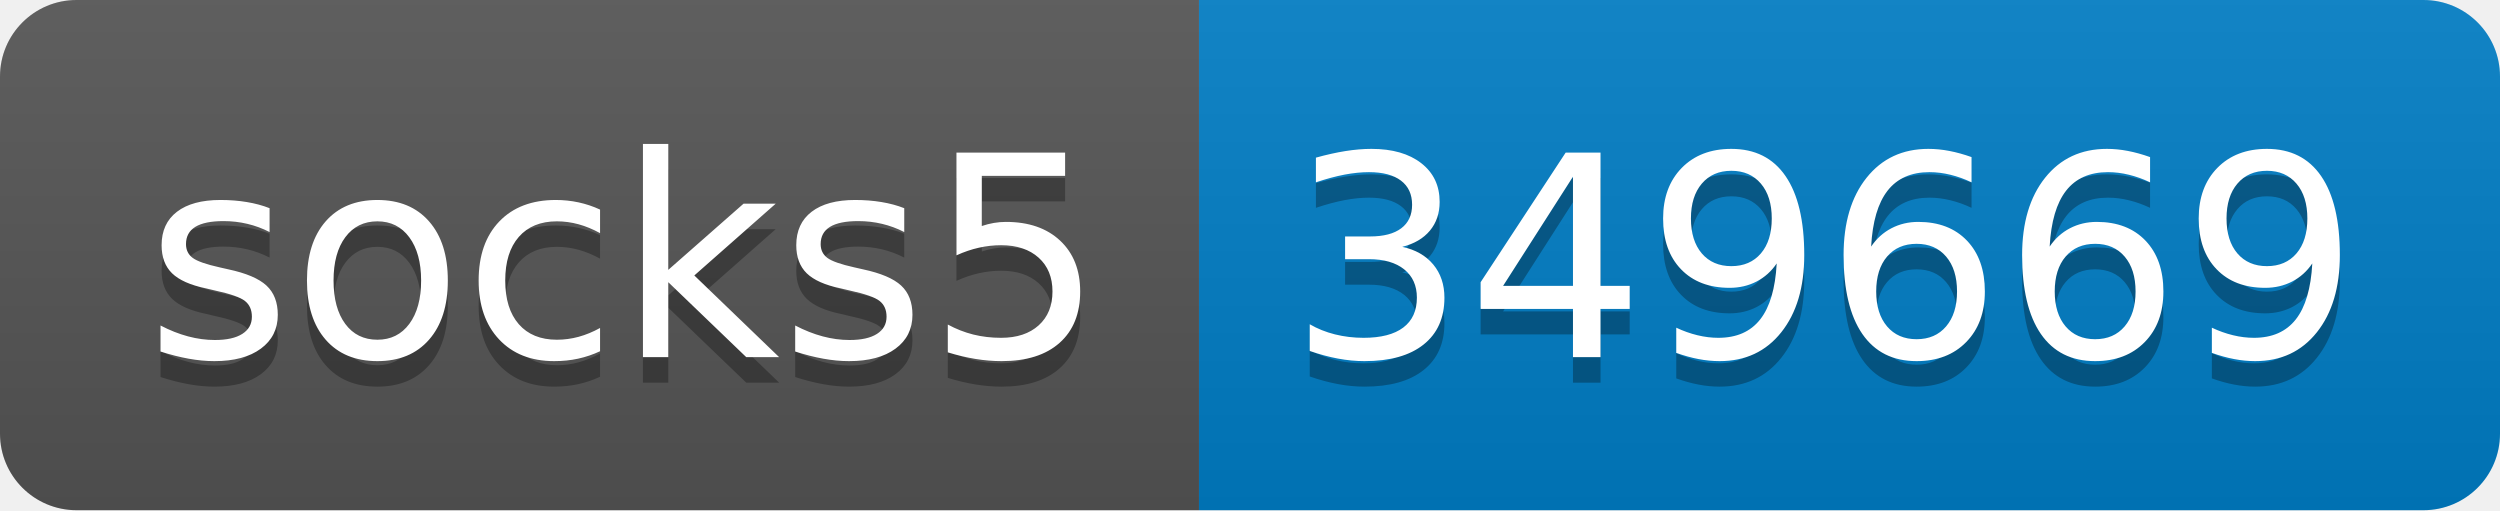
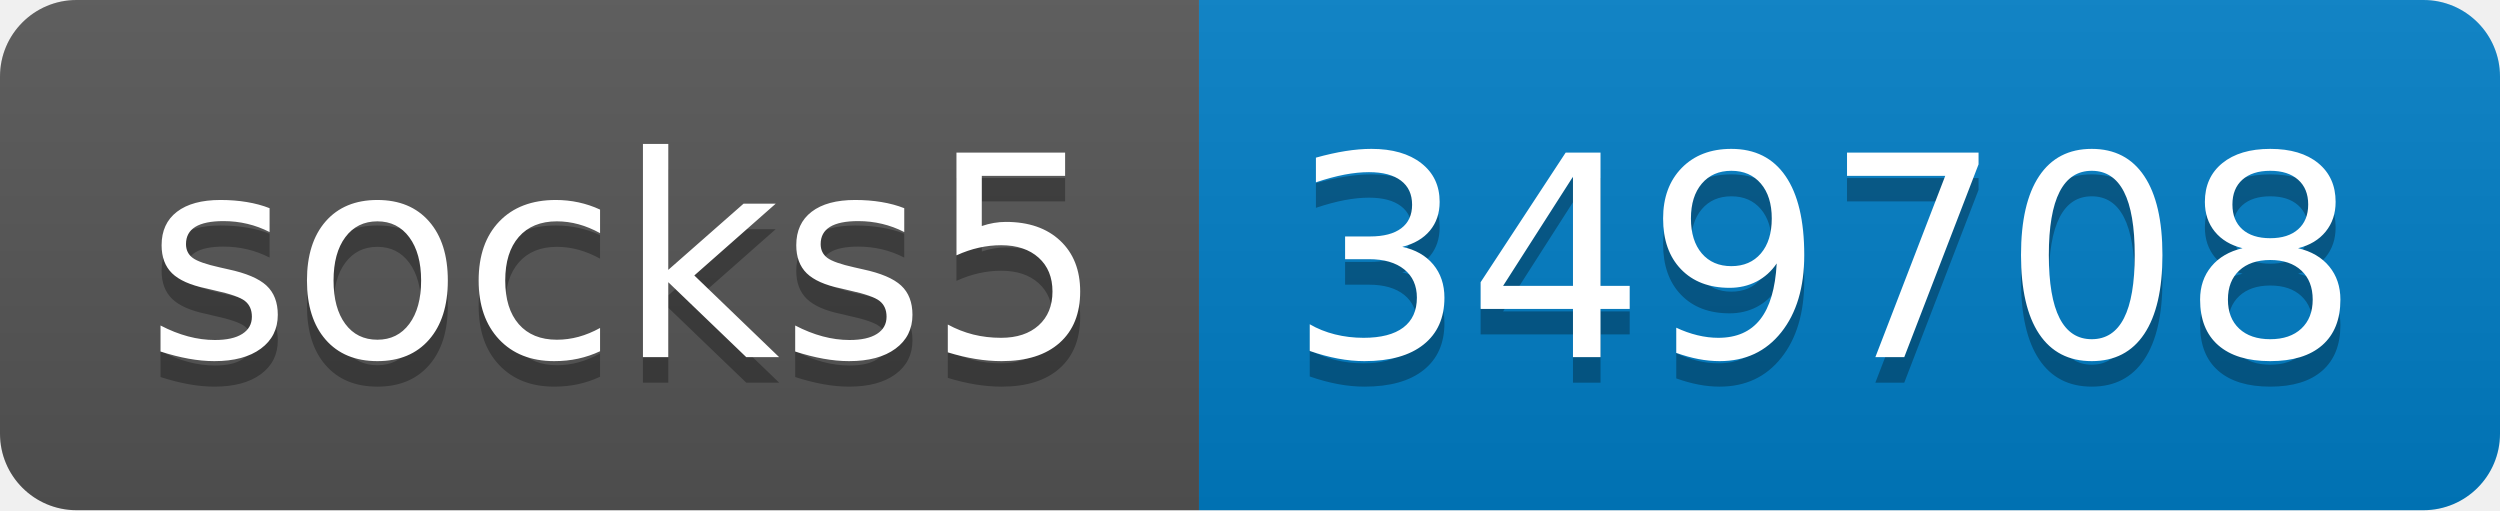
- <svg xmlns="http://www.w3.org/2000/svg" width="98" height="20" role="img" aria-label="socks5: 349669">
+ <svg xmlns="http://www.w3.org/2000/svg" width="98" height="20" role="img" aria-label="socks5: 349708">
  <linearGradient id="s" x2="0" y2="100%">
    <stop offset="0" stop-color="#bbb" stop-opacity=".1" />
    <stop offset="1" stop-opacity=".1" />
  </linearGradient>
  <clipPath id="r">
    <rect width="98" height="20" rx="3" fill="#fff" />
  </clipPath>
  <g clip-path="url(#r)">
    <rect width="47" height="20" fill="#555" />
    <rect x="47" width="51" height="20" fill="#007ec6" />
    <rect width="98" height="20" fill="url(#s)" />
  </g>
  <g fill="#fff" text-anchor="middle" font-family="Verdana,Geneva,DejaVu Sans,sans-serif" text-rendering="geometricPrecision" font-size="110">
    <text aria-hidden="true" x="245" y="150" fill="#010101" fill-opacity=".3" transform="scale(.1)" textLength="370">socks5</text>
    <text x="245" y="140" transform="scale(.1)" fill="#fff" textLength="370">socks5</text>
-     <text aria-hidden="true" x="715" y="150" fill="#010101" fill-opacity=".3" transform="scale(.1)" textLength="410">349669</text>
-     <text x="715" y="140" transform="scale(.1)" fill="#fff" textLength="410">349669</text>
+     <text aria-hidden="true" x="715" y="150" fill="#010101" fill-opacity=".3" transform="scale(.1)" textLength="410">349708</text>
+     <text x="715" y="140" transform="scale(.1)" fill="#fff" textLength="410">349708</text>
  </g>
</svg>
